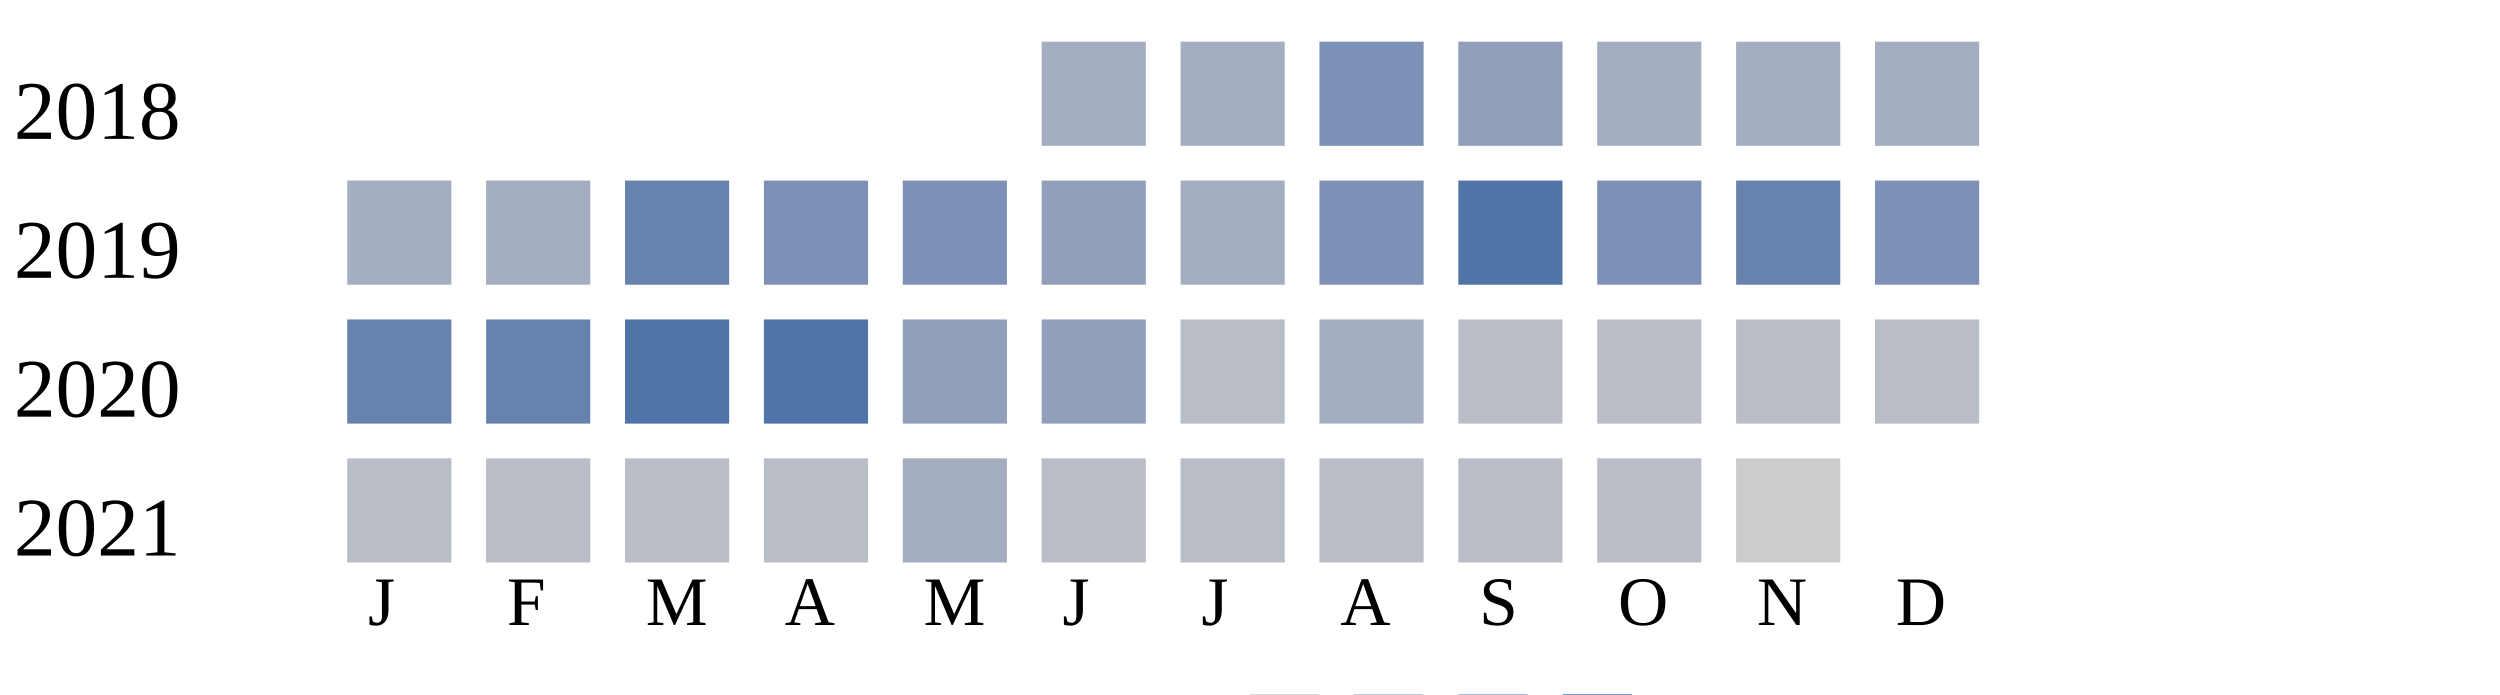
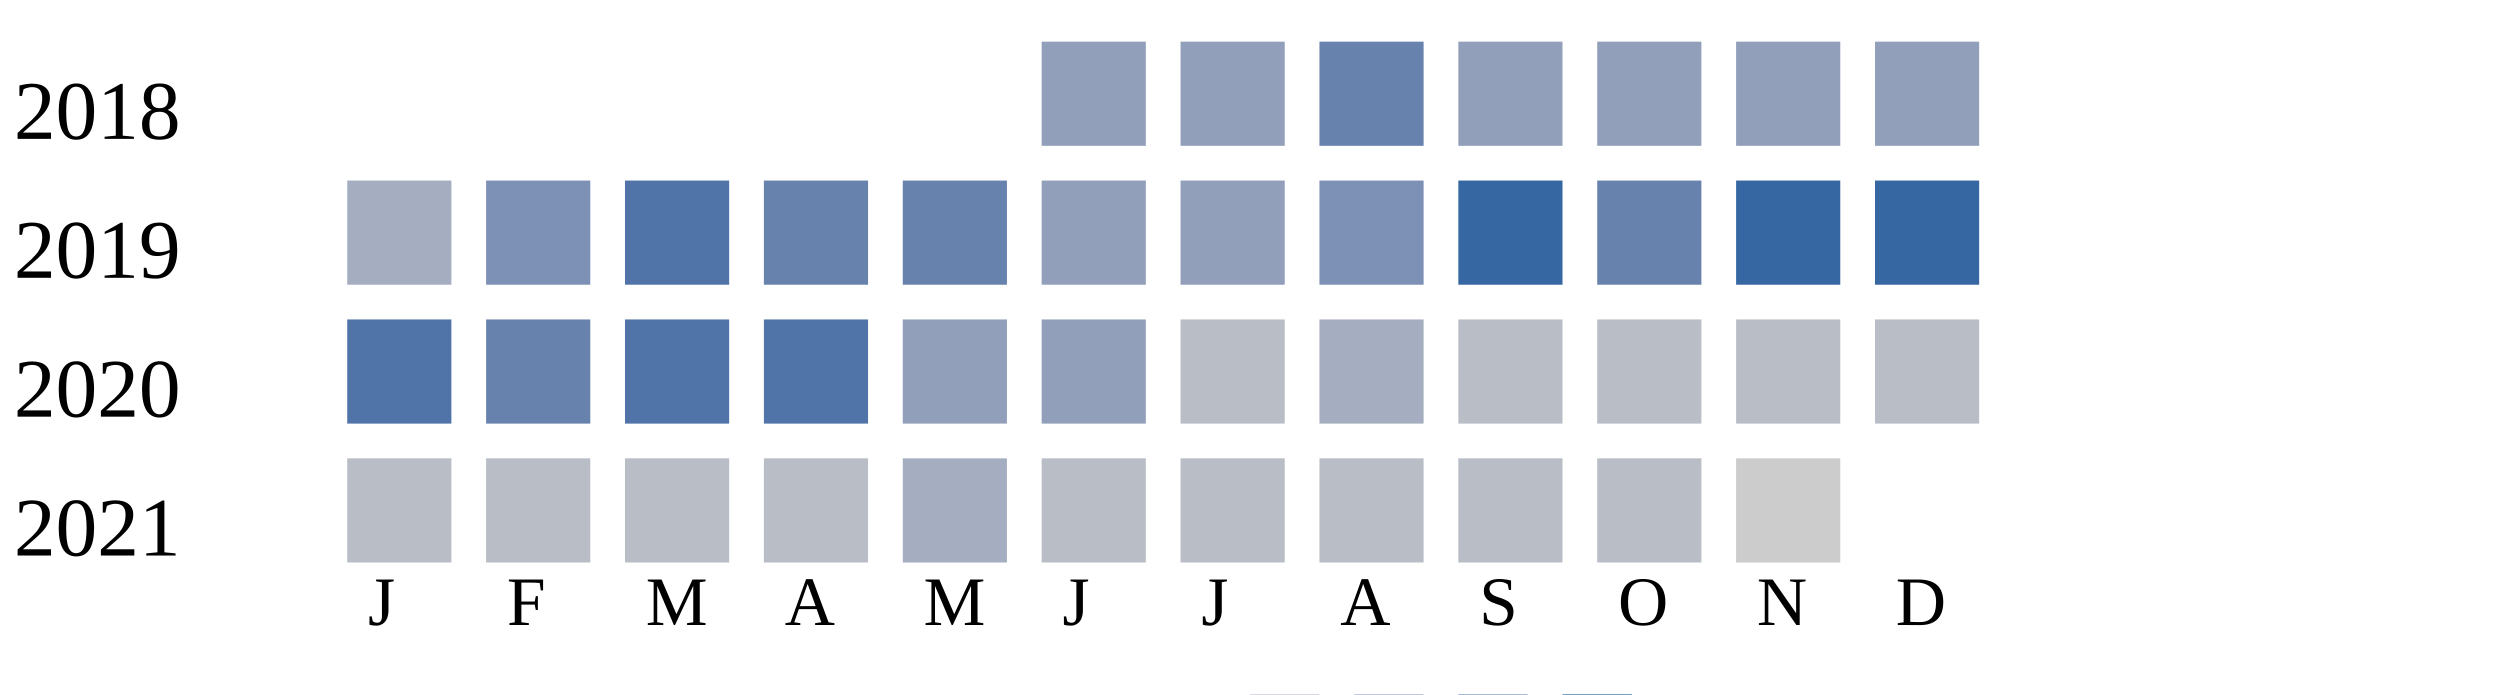
<svg xmlns="http://www.w3.org/2000/svg" width="360" height="100">
  <g transform="translate(0 0)">
    <text x="2" y="20">2018</text>
-     <rect x="150" y="6" width="15" height="15" fill="#a5aec0" />
-     <rect x="170" y="6" width="15" height="15" fill="#a5aec0" />
-     <rect x="190" y="6" width="15" height="15" fill="#7d90b5" />
+     <rect x="150" y="6" width="15" height="15" fill="#919fba" />
+     <rect x="170" y="6" width="15" height="15" fill="#919fba" />
+     <rect x="190" y="6" width="15" height="15" fill="#6882ae" />
    <rect x="210" y="6" width="15" height="15" fill="#919fba" />
-     <rect x="230" y="6" width="15" height="15" fill="#a5aec0" />
-     <rect x="250" y="6" width="15" height="15" fill="#a5aec0" />
-     <rect x="270" y="6" width="15" height="15" fill="#a5aec0" />
+     <rect x="230" y="6" width="15" height="15" fill="#919fba" />
+     <rect x="250" y="6" width="15" height="15" fill="#919fba" />
+     <rect x="270" y="6" width="15" height="15" fill="#919fba" />
  </g>
  <g transform="translate(0 20)">
    <text x="2" y="20">2019</text>
    <rect x="50" y="6" width="15" height="15" fill="#a5aec0" />
-     <rect x="70" y="6" width="15" height="15" fill="#a5aec0" />
-     <rect x="90" y="6" width="15" height="15" fill="#6882ae" />
-     <rect x="110" y="6" width="15" height="15" fill="#7d90b5" />
-     <rect x="130" y="6" width="15" height="15" fill="#7d90b5" />
+     <rect x="70" y="6" width="15" height="15" fill="#7d90b5" />
+     <rect x="90" y="6" width="15" height="15" fill="#5174a8" />
+     <rect x="110" y="6" width="15" height="15" fill="#6882ae" />
+     <rect x="130" y="6" width="15" height="15" fill="#6882ae" />
    <rect x="150" y="6" width="15" height="15" fill="#919fba" />
-     <rect x="170" y="6" width="15" height="15" fill="#a5aec0" />
+     <rect x="170" y="6" width="15" height="15" fill="#919fba" />
    <rect x="190" y="6" width="15" height="15" fill="#7d90b5" />
-     <rect x="210" y="6" width="15" height="15" fill="#5174a8" />
-     <rect x="230" y="6" width="15" height="15" fill="#7d90b5" />
-     <rect x="250" y="6" width="15" height="15" fill="#6882ae" />
-     <rect x="270" y="6" width="15" height="15" fill="#7d90b5" />
+     <rect x="210" y="6" width="15" height="15" fill="#3667a2" />
+     <rect x="230" y="6" width="15" height="15" fill="#6882ae" />
+     <rect x="250" y="6" width="15" height="15" fill="#3667a2" />
+     <rect x="270" y="6" width="15" height="15" fill="#3667a2" />
  </g>
  <g transform="translate(0 40)">
    <text x="2" y="20">2020</text>
-     <rect x="50" y="6" width="15" height="15" fill="#6882ae" />
+     <rect x="50" y="6" width="15" height="15" fill="#5174a8" />
    <rect x="70" y="6" width="15" height="15" fill="#6882ae" />
    <rect x="90" y="6" width="15" height="15" fill="#5174a8" />
    <rect x="110" y="6" width="15" height="15" fill="#5174a8" />
    <rect x="130" y="6" width="15" height="15" fill="#919fba" />
    <rect x="150" y="6" width="15" height="15" fill="#919fba" />
    <rect x="170" y="6" width="15" height="15" fill="#b9bdc6" />
    <rect x="190" y="6" width="15" height="15" fill="#a5aec0" />
    <rect x="210" y="6" width="15" height="15" fill="#b9bdc6" />
    <rect x="230" y="6" width="15" height="15" fill="#b9bdc6" />
    <rect x="250" y="6" width="15" height="15" fill="#b9bdc6" />
    <rect x="270" y="6" width="15" height="15" fill="#b9bdc6" />
  </g>
  <g transform="translate(0 60)">
    <text x="2" y="20">2021</text>
    <rect x="50" y="6" width="15" height="15" fill="#b9bdc6" />
    <rect x="70" y="6" width="15" height="15" fill="#b9bdc6" />
    <rect x="90" y="6" width="15" height="15" fill="#b9bdc6" />
    <rect x="110" y="6" width="15" height="15" fill="#b9bdc6" />
    <rect x="130" y="6" width="15" height="15" fill="#a5aec0" />
    <rect x="150" y="6" width="15" height="15" fill="#b9bdc6" />
    <rect x="170" y="6" width="15" height="15" fill="#b9bdc6" />
    <rect x="190" y="6" width="15" height="15" fill="#b9bdc6" />
    <rect x="210" y="6" width="15" height="15" fill="#b9bdc6" />
    <rect x="230" y="6" width="15" height="15" fill="#b9bdc6" />
    <rect x="250" y="6" width="15" height="15" fill="#cccccc" />
  </g>
  <text style="font-size: 10px; text-align: center" x="53" y="90">J</text>
  <text style="font-size: 10px; text-align: center" x="73" y="90">F</text>
  <text style="font-size: 10px; text-align: center" x="93" y="90">M</text>
  <text style="font-size: 10px; text-align: center" x="113" y="90">A</text>
  <text style="font-size: 10px; text-align: center" x="133" y="90">M</text>
  <text style="font-size: 10px; text-align: center" x="153" y="90">J</text>
  <text style="font-size: 10px; text-align: center" x="173" y="90">J</text>
  <text style="font-size: 10px; text-align: center" x="193" y="90">A</text>
  <text style="font-size: 10px; text-align: center" x="213" y="90">S</text>
  <text style="font-size: 10px; text-align: center" x="233" y="90">O</text>
  <text style="font-size: 10px; text-align: center" x="253" y="90">N</text>
  <text style="font-size: 10px; text-align: center" x="273" y="90">D</text>
  <text style="font-size: 10px;" x="155" y="109">Less</text>
  <rect fill="#b9bdc6" width="10" height="10" x="180" y="100" />
  <rect fill="#919fba" width="10" height="10" x="195" y="100" />
  <rect fill="#6882ae" width="10" height="10" x="210" y="100" />
  <rect fill="#005a9c" width="10" height="10" x="225" y="100" />
  <text x="240" y="109" style="font-size: 10px;">More</text>
</svg>
